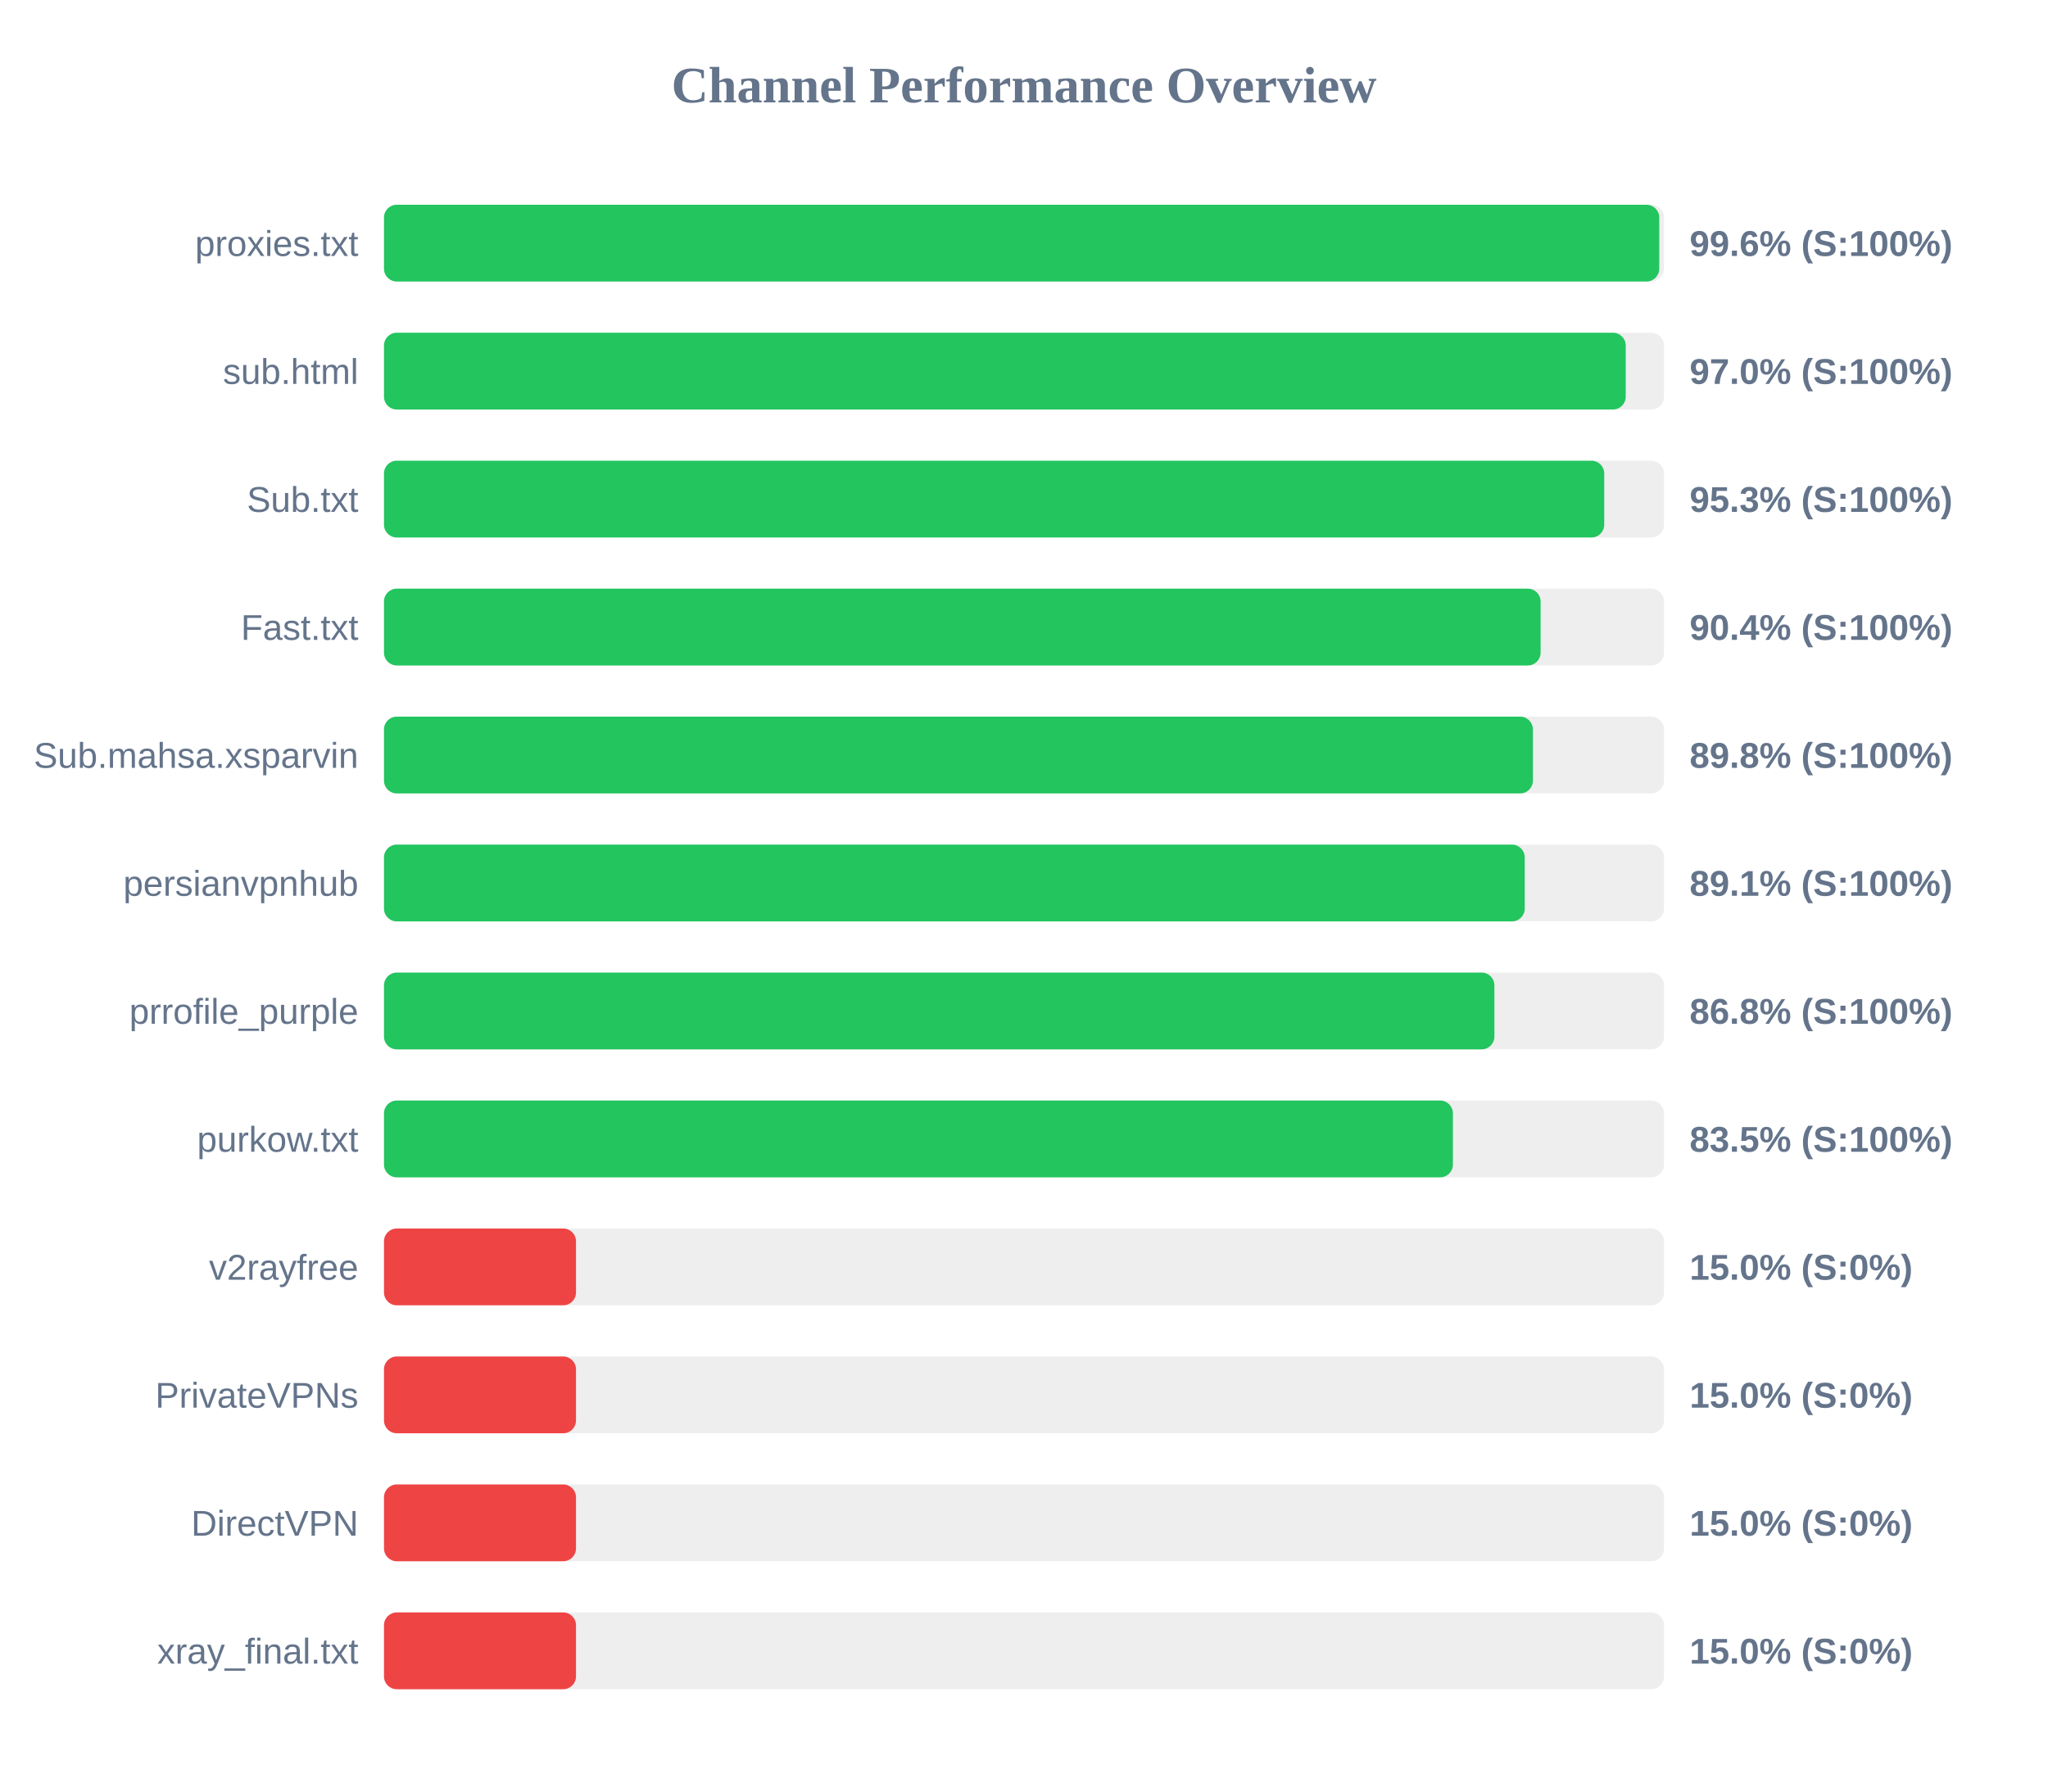
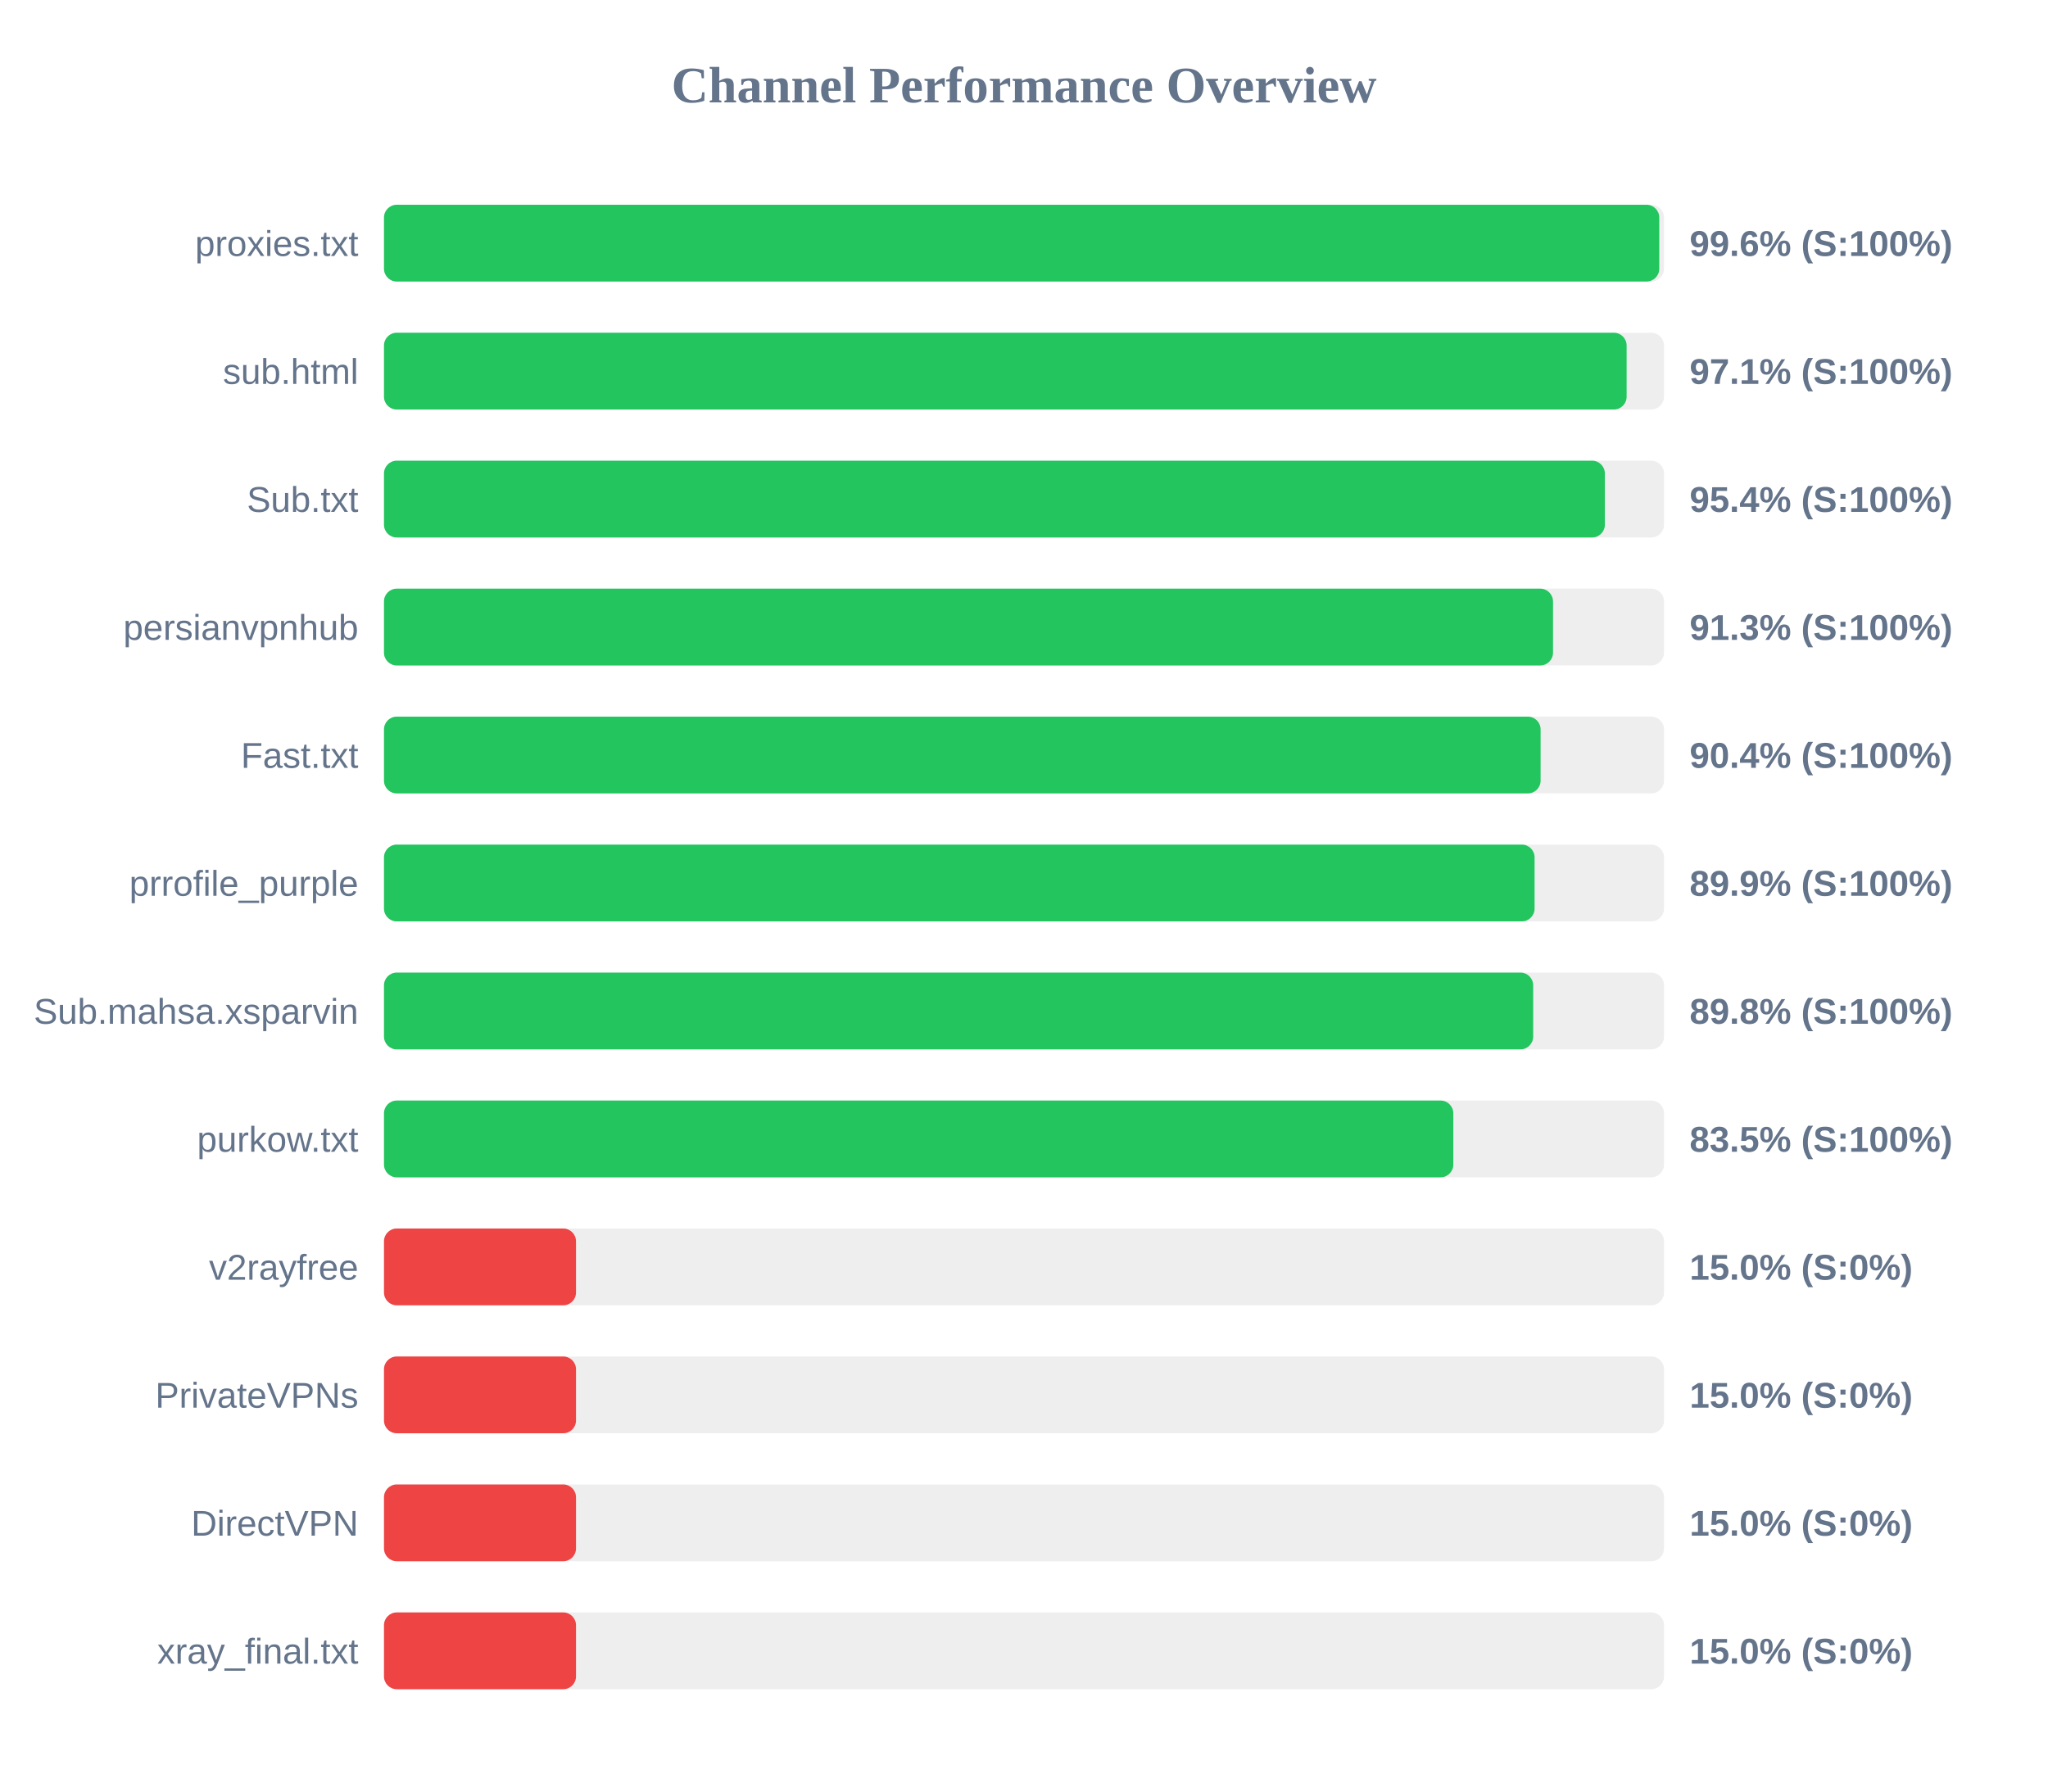
<svg xmlns="http://www.w3.org/2000/svg" width="800" height="700" version="1.1">
  <style>
        .row { font: 14px Arial; fill: #64748b; }
        .score { font: bold 14px Arial; fill: #64748b; }
    </style>
  <text x="400" y="40" text-anchor="middle" font-size="20px" font-weight="bold" fill="#64748b">Channel Performance Overview</text>
  <rect x="150" y="80" width="500" height="30" fill="#eee" rx="5" />
  <rect x="150" y="80" width="498.15" height="30" fill="#22c55e" rx="5" />
  <text x="140" y="100" text-anchor="end" class="row">proxies.txt</text>
  <text x="660" y="100" text-anchor="start" class="score">99.6% (S:100%)</text>
  <rect x="150" y="130" width="500" height="30" fill="#eee" rx="5" />
-   <rect x="150" y="130" width="485.05" height="30" fill="#22c55e" rx="5" />
+   <rect x="150" y="130" width="485.4" height="30" fill="#22c55e" rx="5" />
  <text x="140" y="150" text-anchor="end" class="row">sub.html</text>
-   <text x="660" y="150" text-anchor="start" class="score">97.0% (S:100%)</text>
+   <text x="660" y="150" text-anchor="start" class="score">97.1% (S:100%)</text>
  <rect x="150" y="180" width="500" height="30" fill="#eee" rx="5" />
-   <rect x="150" y="180" width="476.65" height="30" fill="#22c55e" rx="5" />
+   <rect x="150" y="180" width="476.9" height="30" fill="#22c55e" rx="5" />
  <text x="140" y="200" text-anchor="end" class="row">Sub.txt</text>
-   <text x="660" y="200" text-anchor="start" class="score">95.3% (S:100%)</text>
+   <text x="660" y="200" text-anchor="start" class="score">95.4% (S:100%)</text>
  <rect x="150" y="230" width="500" height="30" fill="#eee" rx="5" />
-   <rect x="150" y="230" width="451.8" height="30" fill="#22c55e" rx="5" />
-   <text x="140" y="250" text-anchor="end" class="row">Fast.txt</text>
-   <text x="660" y="250" text-anchor="start" class="score">90.4% (S:100%)</text>
+   <rect x="150" y="230" width="456.65" height="30" fill="#22c55e" rx="5" />
+   <text x="140" y="250" text-anchor="end" class="row">persianvpnhub</text>
+   <text x="660" y="250" text-anchor="start" class="score">91.3% (S:100%)</text>
  <rect x="150" y="280" width="500" height="30" fill="#eee" rx="5" />
-   <rect x="150" y="280" width="448.8" height="30" fill="#22c55e" rx="5" />
-   <text x="140" y="300" text-anchor="end" class="row">Sub.mahsa.xsparvin</text>
-   <text x="660" y="300" text-anchor="start" class="score">89.8% (S:100%)</text>
+   <rect x="150" y="280" width="451.8" height="30" fill="#22c55e" rx="5" />
+   <text x="140" y="300" text-anchor="end" class="row">Fast.txt</text>
+   <text x="660" y="300" text-anchor="start" class="score">90.4% (S:100%)</text>
  <rect x="150" y="330" width="500" height="30" fill="#eee" rx="5" />
-   <rect x="150" y="330" width="445.6" height="30" fill="#22c55e" rx="5" />
-   <text x="140" y="350" text-anchor="end" class="row">persianvpnhub</text>
-   <text x="660" y="350" text-anchor="start" class="score">89.1% (S:100%)</text>
+   <rect x="150" y="330" width="449.45" height="30" fill="#22c55e" rx="5" />
+   <text x="140" y="350" text-anchor="end" class="row">prrofile_purple</text>
+   <text x="660" y="350" text-anchor="start" class="score">89.9% (S:100%)</text>
  <rect x="150" y="380" width="500" height="30" fill="#eee" rx="5" />
-   <rect x="150" y="380" width="433.75" height="30" fill="#22c55e" rx="5" />
-   <text x="140" y="400" text-anchor="end" class="row">prrofile_purple</text>
-   <text x="660" y="400" text-anchor="start" class="score">86.8% (S:100%)</text>
+   <rect x="150" y="380" width="448.9" height="30" fill="#22c55e" rx="5" />
+   <text x="140" y="400" text-anchor="end" class="row">Sub.mahsa.xsparvin</text>
+   <text x="660" y="400" text-anchor="start" class="score">89.8% (S:100%)</text>
  <rect x="150" y="430" width="500" height="30" fill="#eee" rx="5" />
-   <rect x="150" y="430" width="417.55" height="30" fill="#22c55e" rx="5" />
+   <rect x="150" y="430" width="417.7" height="30" fill="#22c55e" rx="5" />
  <text x="140" y="450" text-anchor="end" class="row">purkow.txt</text>
  <text x="660" y="450" text-anchor="start" class="score">83.5% (S:100%)</text>
  <rect x="150" y="480" width="500" height="30" fill="#eee" rx="5" />
  <rect x="150" y="480" width="75.0" height="30" fill="#ef4444" rx="5" />
  <text x="140" y="500" text-anchor="end" class="row">v2rayfree</text>
  <text x="660" y="500" text-anchor="start" class="score">15.0% (S:0%)</text>
  <rect x="150" y="530" width="500" height="30" fill="#eee" rx="5" />
  <rect x="150" y="530" width="75.0" height="30" fill="#ef4444" rx="5" />
  <text x="140" y="550" text-anchor="end" class="row">PrivateVPNs</text>
  <text x="660" y="550" text-anchor="start" class="score">15.0% (S:0%)</text>
  <rect x="150" y="580" width="500" height="30" fill="#eee" rx="5" />
  <rect x="150" y="580" width="75.0" height="30" fill="#ef4444" rx="5" />
  <text x="140" y="600" text-anchor="end" class="row">DirectVPN</text>
  <text x="660" y="600" text-anchor="start" class="score">15.0% (S:0%)</text>
  <rect x="150" y="630" width="500" height="30" fill="#eee" rx="5" />
  <rect x="150" y="630" width="75.0" height="30" fill="#ef4444" rx="5" />
  <text x="140" y="650" text-anchor="end" class="row">xray_final.txt</text>
  <text x="660" y="650" text-anchor="start" class="score">15.0% (S:0%)</text>
</svg>
